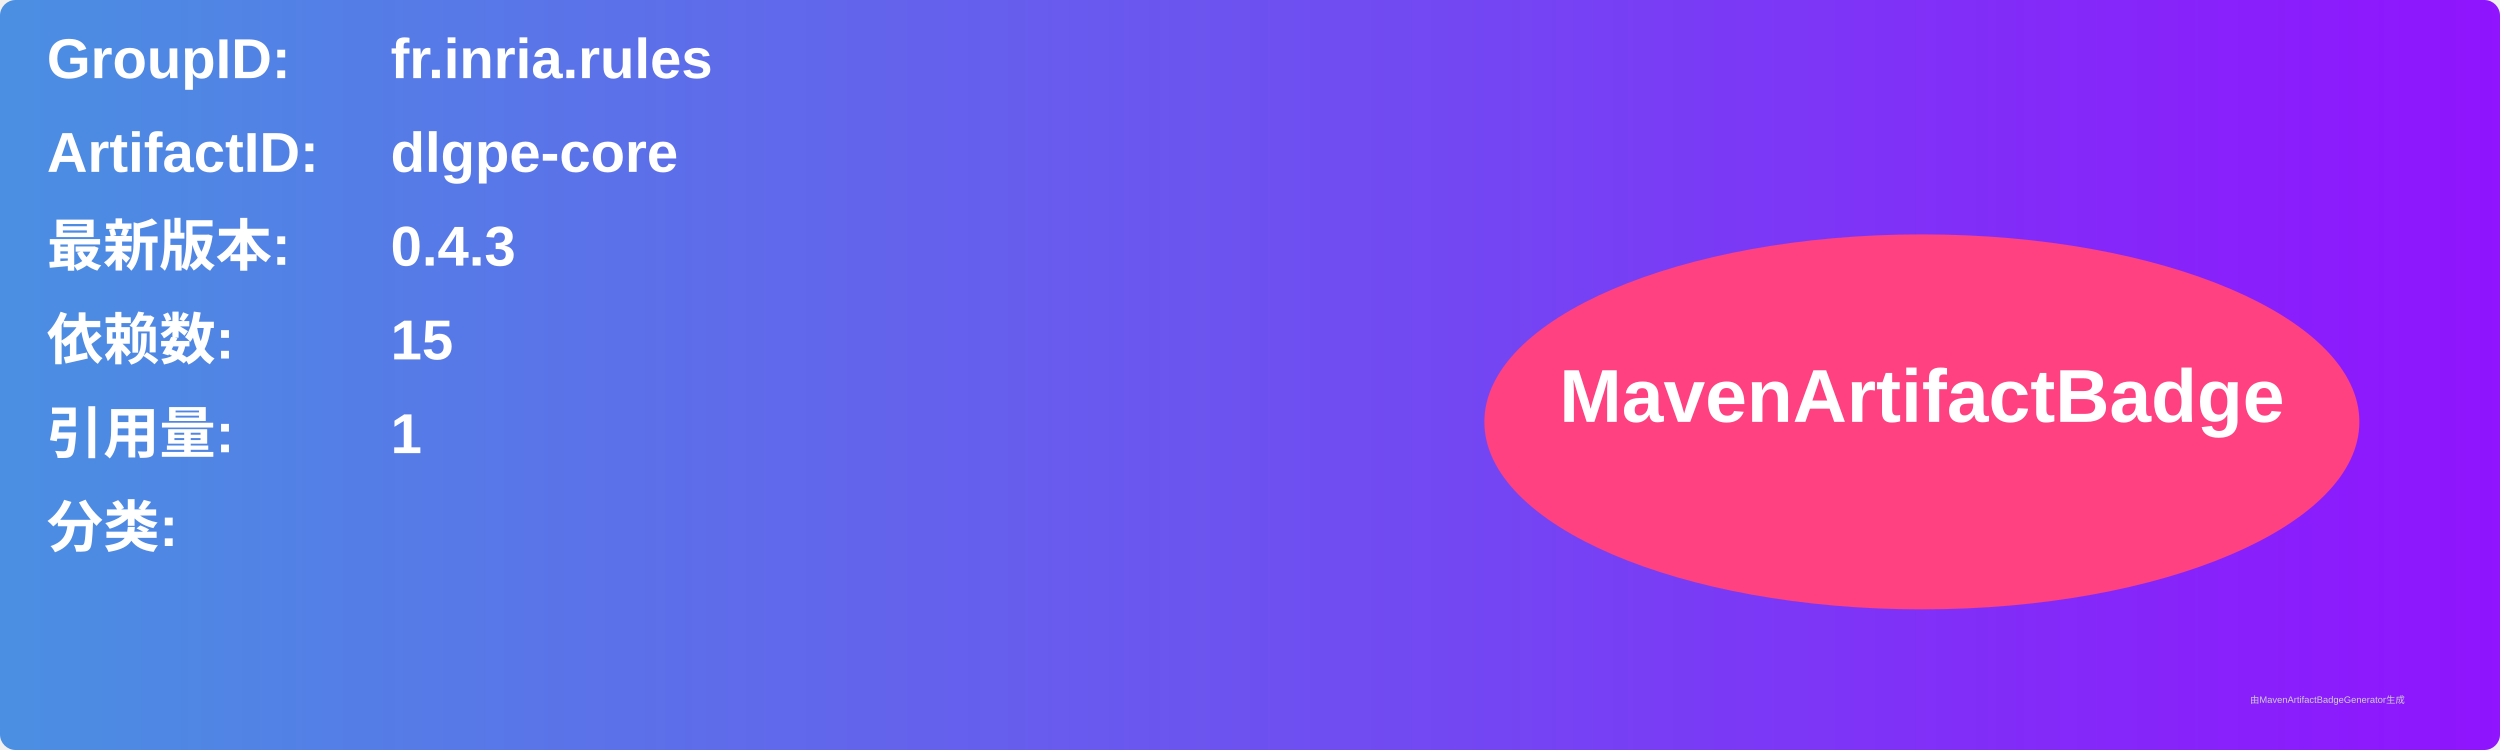
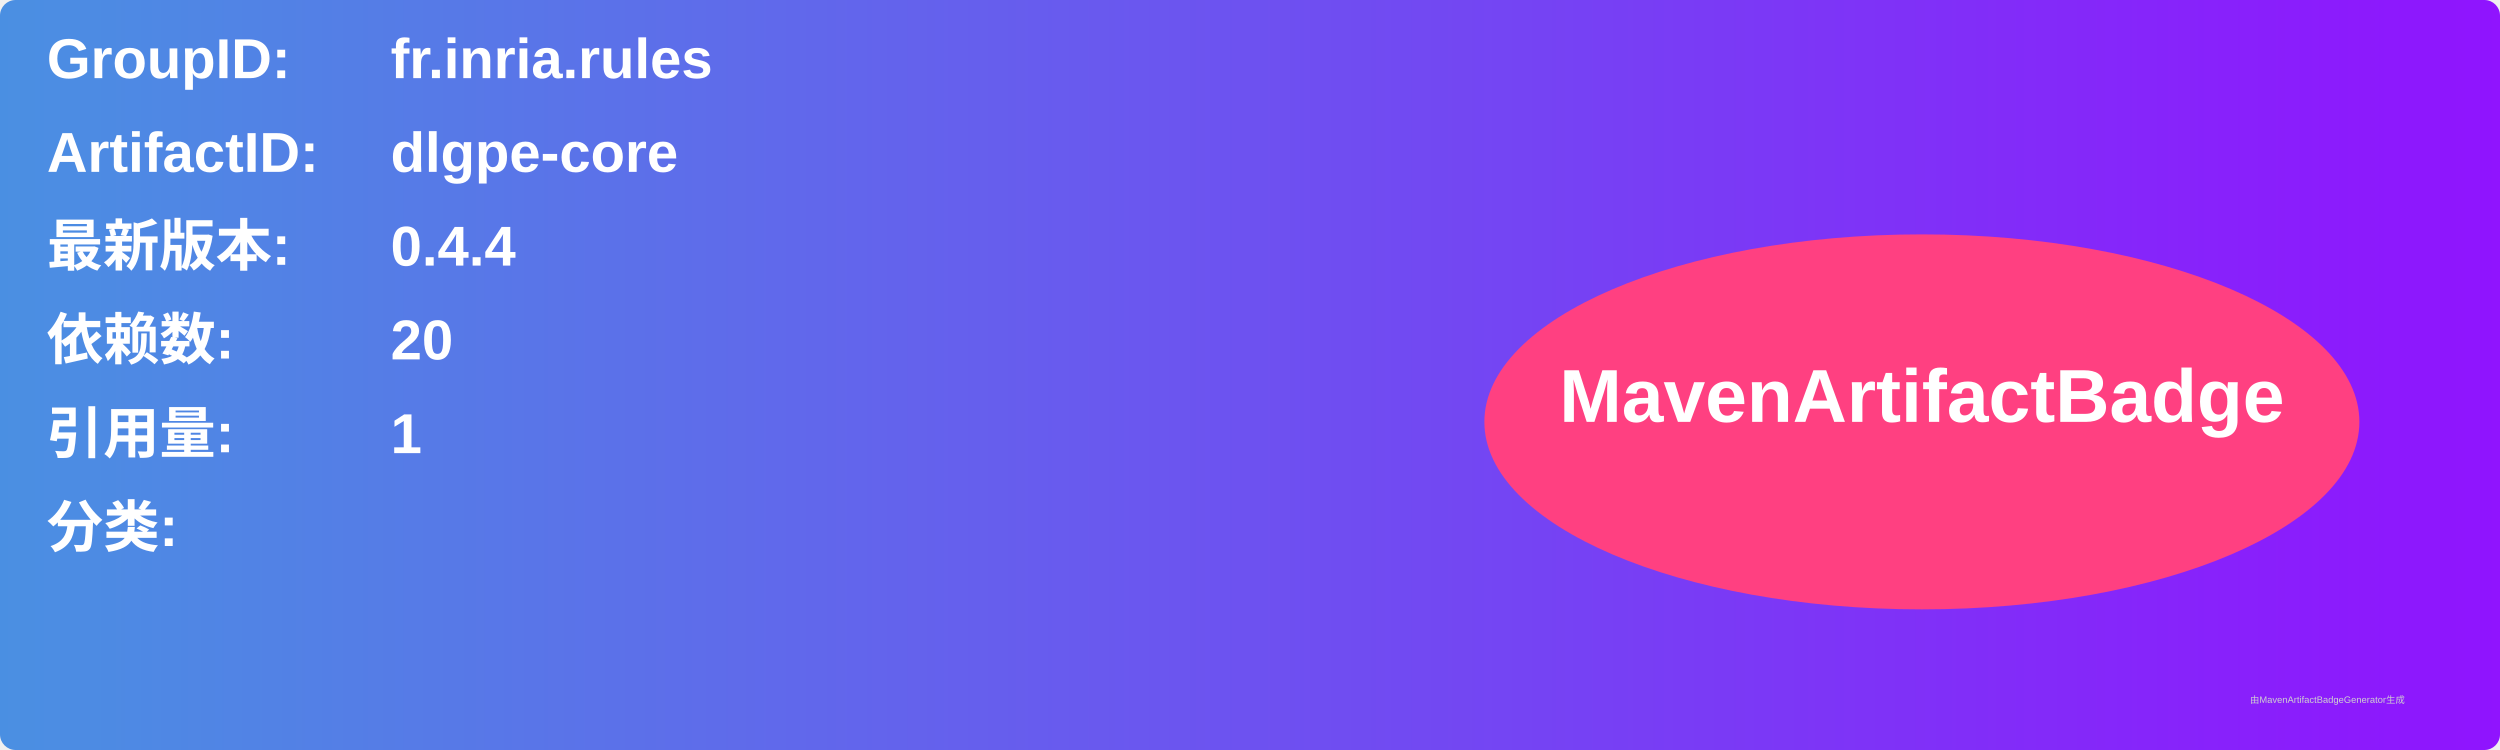
<svg xmlns="http://www.w3.org/2000/svg" width="800" height="240" viewBox="0 0 800 240">
  <linearGradient id="grad" x1="0%" y1="0%" x2="100%" y2="0%">
    <stop offset="0%" stop-color="#4a90e2" />
    <stop offset="100%" stop-color="#9013fe" />
  </linearGradient>
  <rect width="100%" height="100%" rx="5" ry="5" fill="url(#grad)" />
  <g transform="translate(15, 15)">
    <text x="0" y="10" font-family="Arial" font-size="18" fill="white" font-weight="bold" width="260">GroupID:</text>
    <text x="110" y="10" font-family="Arial" font-size="18" fill="white" font-weight="bold" width="460">fr.inria.rules</text>
    <text x="0" y="40" font-family="Arial" font-size="18" fill="white" font-weight="bold" width="260">ArtifactID:</text>
    <text x="110" y="40" font-family="Arial" font-size="18" fill="white" font-weight="bold" width="460">dlgpe-core</text>
    <text x="0" y="70" font-family="Arial" font-size="18" fill="white" font-weight="bold">最新版本:</text>
    <text x="110" y="70" font-family="Arial" font-size="18" fill="white" font-weight="bold">
-       <tspan font-weight="bold">0.4.3</tspan>
+       <tspan font-weight="bold">0.4.4</tspan>
    </text>
    <text x="0" y="100" font-family="Arial" font-size="18" fill="white" font-weight="bold">依赖数: </text>
    <text x="110" y="100" font-family="Arial" font-size="18" fill="white">
-       <tspan font-weight="bold">15</tspan>
+       <tspan font-weight="bold">20</tspan>
    </text>
    <text x="0" y="130" font-family="Arial" font-size="18" fill="white" font-weight="bold">引用量: </text>
    <text x="110" y="130" font-family="Arial" font-size="18" fill="white">
      <tspan font-weight="bold">1</tspan>
    </text>
    <text x="0" y="160" font-family="Arial" font-size="18" fill="white" font-weight="bold">分类:</text>
    <text x="10" y="190" font-family="Arial" font-size="10" fill="white">
      <tspan font-weight="bold" />
    </text>
    <ellipse cx="600" cy="120" rx="140" ry="60" fill="#ff4081" />
    <text x="600" y="120" text-anchor="middle" font-family="Arial" font-size="24" fill="white" font-weight="bold">MavenArtifactBadge</text>
  </g>
  <text x="720" y="225" font-family="Arial" font-size="3" fill="#d0d0d0">由MavenArtifactBadgeGenerator生成</text>
</svg>
